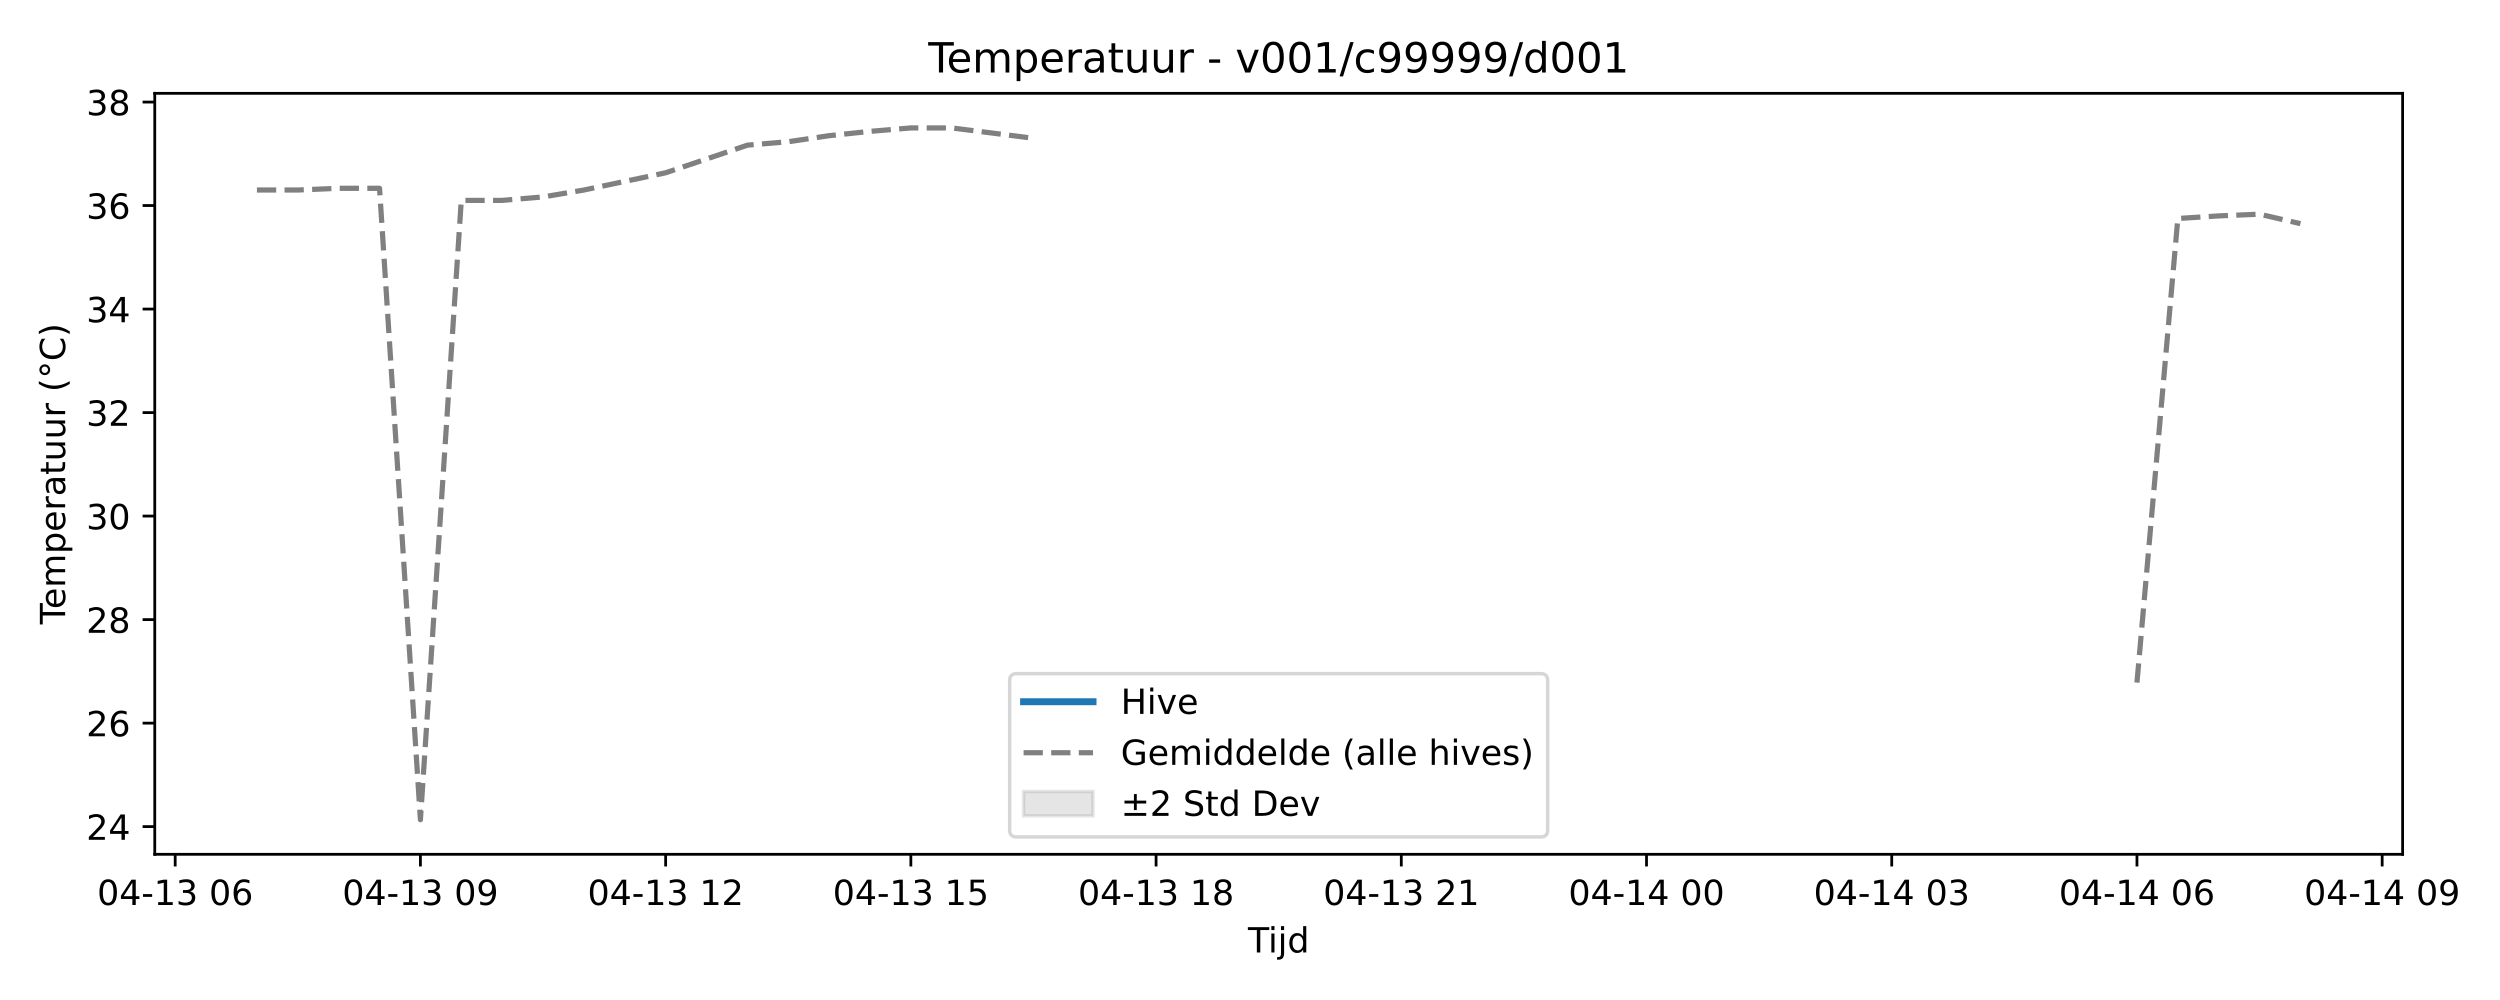
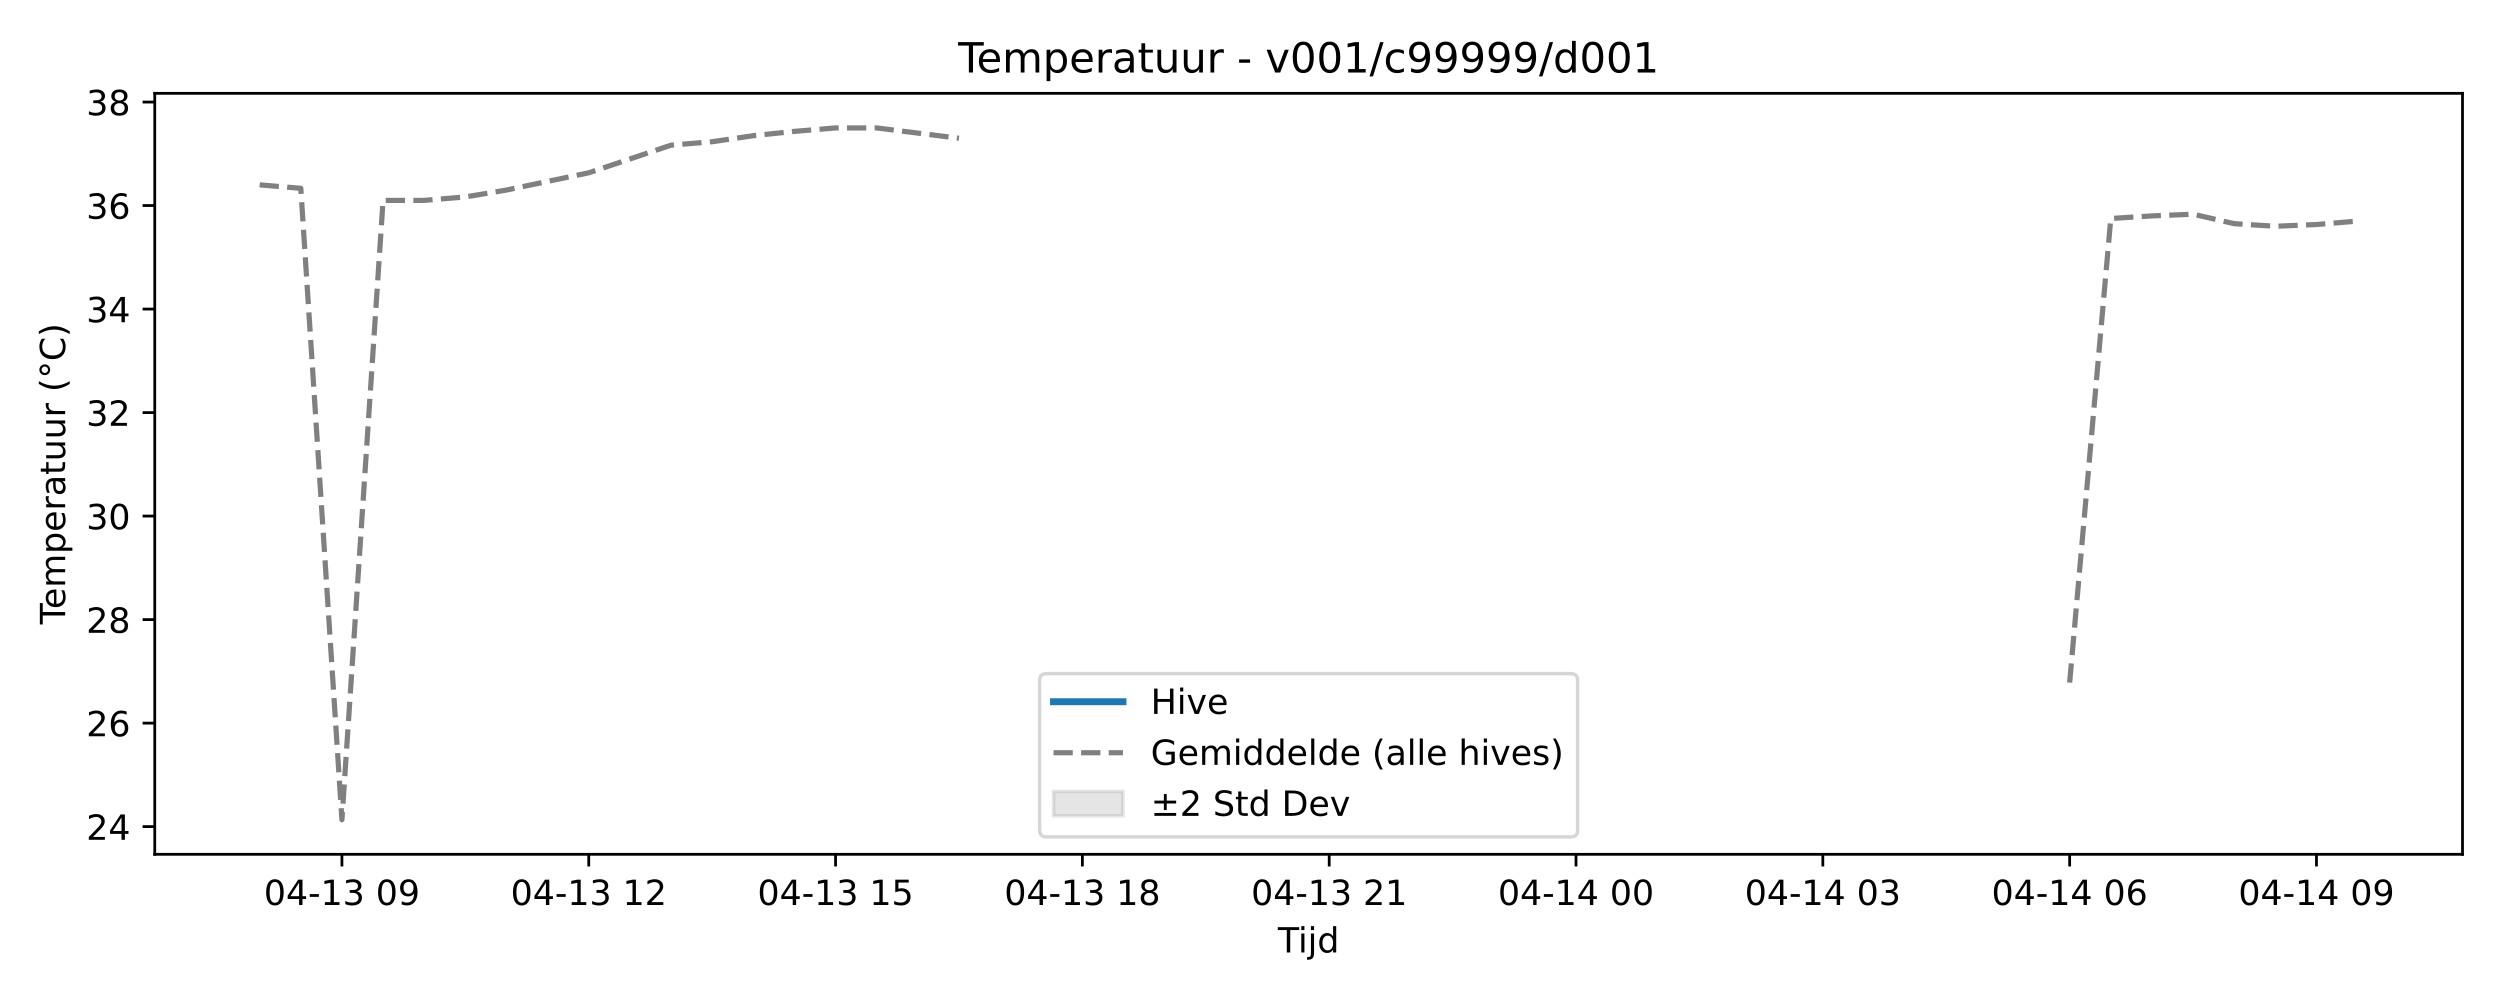
<svg xmlns="http://www.w3.org/2000/svg" xmlns:xlink="http://www.w3.org/1999/xlink" width="720pt" height="288pt" viewBox="0 0 720 288" version="1.1">
  <defs>
    <style type="text/css">*{stroke-linejoin: round; stroke-linecap: butt}</style>
  </defs>
  <g id="figure_1">
    <g id="patch_1">
      <path d="M 0 288  L 720 288  L 720 0  L 0 0  z " style="fill: #ffffff" />
    </g>
    <g id="axes_1">
      <g id="patch_2">
-         <path d="M 44.57 246.04  L 691.953 246.04  L 691.953 26.88  L 44.57 26.88  z " style="fill: #ffffff" />
+         <path d="M 44.57 246.04  L 709.2 246.04  L 709.2 26.88  L 44.57 26.88  z " style="fill: #ffffff" />
      </g>
      <g id="FillBetweenPolyCollection_1" />
      <g id="matplotlib.axis_1">
        <g id="xtick_1">
          <g id="line2d_1">
            <defs>
-               <path id="m088d01712b" d="M 0 0  L 0 3.5  " style="stroke: #000000; stroke-width: 0.8" />
-             </defs>
-             <g>
-               <use xlink:href="#m088d01712b" x="50.455" y="246.04" style="stroke: #000000; stroke-width: 0.8" />
+               <path id="mec0977ae78" d="M 0 0  L 0 3.5  " style="stroke: #000000; stroke-width: 0.8" />
+             </defs>
+             <g>
+               <use xlink:href="#mec0977ae78" x="98.475" y="246.04" style="stroke: #000000; stroke-width: 0.8" />
            </g>
          </g>
          <g id="text_1">
-             <g transform="translate(27.97483 260.6384) scale(0.1 -0.1)">
+             <g transform="translate(75.99446 260.6384) scale(0.1 -0.1)">
              <defs>
                <path id="DejaVuSans-30" d="M 2034 4250  Q 1547 4250 1301 3770  Q 1056 3291 1056 2328  Q 1056 1369 1301 889  Q 1547 409 2034 409  Q 2525 409 2770 889  Q 3016 1369 3016 2328  Q 3016 3291 2770 3770  Q 2525 4250 2034 4250  z M 2034 4750  Q 2819 4750 3233 4129  Q 3647 3509 3647 2328  Q 3647 1150 3233 529  Q 2819 -91 2034 -91  Q 1250 -91 836 529  Q 422 1150 422 2328  Q 422 3509 836 4129  Q 1250 4750 2034 4750  z " transform="scale(0.015625)" />
                <path id="DejaVuSans-34" d="M 2419 4116  L 825 1625  L 2419 1625  L 2419 4116  z M 2253 4666  L 3047 4666  L 3047 1625  L 3713 1625  L 3713 1100  L 3047 1100  L 3047 0  L 2419 0  L 2419 1100  L 313 1100  L 313 1709  L 2253 4666  z " transform="scale(0.015625)" />
                <path id="DejaVuSans-2d" d="M 313 2009  L 1997 2009  L 1997 1497  L 313 1497  L 313 2009  z " transform="scale(0.015625)" />
                <path id="DejaVuSans-31" d="M 794 531  L 1825 531  L 1825 4091  L 703 3866  L 703 4441  L 1819 4666  L 2450 4666  L 2450 531  L 3481 531  L 3481 0  L 794 0  L 794 531  z " transform="scale(0.015625)" />
                <path id="DejaVuSans-33" d="M 2597 2516  Q 3050 2419 3304 2112  Q 3559 1806 3559 1356  Q 3559 666 3084 287  Q 2609 -91 1734 -91  Q 1441 -91 1130 -33  Q 819 25 488 141  L 488 750  Q 750 597 1062 519  Q 1375 441 1716 441  Q 2309 441 2620 675  Q 2931 909 2931 1356  Q 2931 1769 2642 2001  Q 2353 2234 1838 2234  L 1294 2234  L 1294 2753  L 1863 2753  Q 2328 2753 2575 2939  Q 2822 3125 2822 3475  Q 2822 3834 2567 4026  Q 2313 4219 1838 4219  Q 1578 4219 1281 4162  Q 984 4106 628 3988  L 628 4550  Q 988 4650 1302 4700  Q 1616 4750 1894 4750  Q 2613 4750 3031 4423  Q 3450 4097 3450 3541  Q 3450 3153 3228 2886  Q 3006 2619 2597 2516  z " transform="scale(0.015625)" />
                <path id="DejaVuSans-20" transform="scale(0.015625)" />
-                 <path id="DejaVuSans-36" d="M 2113 2584  Q 1688 2584 1439 2293  Q 1191 2003 1191 1497  Q 1191 994 1439 701  Q 1688 409 2113 409  Q 2538 409 2786 701  Q 3034 994 3034 1497  Q 3034 2003 2786 2293  Q 2538 2584 2113 2584  z M 3366 4563  L 3366 3988  Q 3128 4100 2886 4159  Q 2644 4219 2406 4219  Q 1781 4219 1451 3797  Q 1122 3375 1075 2522  Q 1259 2794 1537 2939  Q 1816 3084 2150 3084  Q 2853 3084 3261 2657  Q 3669 2231 3669 1497  Q 3669 778 3244 343  Q 2819 -91 2113 -91  Q 1303 -91 875 529  Q 447 1150 447 2328  Q 447 3434 972 4092  Q 1497 4750 2381 4750  Q 2619 4750 2861 4703  Q 3103 4656 3366 4563  z " transform="scale(0.015625)" />
+                 <path id="DejaVuSans-39" d="M 703 97  L 703 672  Q 941 559 1184 500  Q 1428 441 1663 441  Q 2288 441 2617 861  Q 2947 1281 2994 2138  Q 2813 1869 2534 1725  Q 2256 1581 1919 1581  Q 1219 1581 811 2004  Q 403 2428 403 3163  Q 403 3881 828 4315  Q 1253 4750 1959 4750  Q 2769 4750 3195 4129  Q 3622 3509 3622 2328  Q 3622 1225 3098 567  Q 2575 -91 1691 -91  Q 1453 -91 1209 -44  Q 966 3 703 97  z M 1959 2075  Q 2384 2075 2632 2365  Q 2881 2656 2881 3163  Q 2881 3666 2632 3958  Q 2384 4250 1959 4250  Q 1534 4250 1286 3958  Q 1038 3666 1038 3163  Q 1038 2656 1286 2365  Q 1534 2075 1959 2075  z " transform="scale(0.015625)" />
              </defs>
              <use xlink:href="#DejaVuSans-30" />
              <use xlink:href="#DejaVuSans-34" transform="translate(63.62305 0)" />
              <use xlink:href="#DejaVuSans-2d" transform="translate(127.2461 0)" />
              <use xlink:href="#DejaVuSans-31" transform="translate(163.3301 0)" />
              <use xlink:href="#DejaVuSans-33" transform="translate(226.9531 0)" />
              <use xlink:href="#DejaVuSans-20" transform="translate(290.5762 0)" />
              <use xlink:href="#DejaVuSans-30" transform="translate(322.3633 0)" />
-               <use xlink:href="#DejaVuSans-36" transform="translate(385.9863 0)" />
+               <use xlink:href="#DejaVuSans-39" transform="translate(385.9863 0)" />
            </g>
          </g>
        </g>
        <g id="xtick_2">
          <g id="line2d_2">
            <g>
-               <use xlink:href="#m088d01712b" x="121.079" y="246.04" style="stroke: #000000; stroke-width: 0.8" />
+               <use xlink:href="#mec0977ae78" x="169.558" y="246.04" style="stroke: #000000; stroke-width: 0.8" />
            </g>
          </g>
          <g id="text_2">
-             <g transform="translate(98.5984 260.6384) scale(0.1 -0.1)">
-               <defs>
-                 <path id="DejaVuSans-39" d="M 703 97  L 703 672  Q 941 559 1184 500  Q 1428 441 1663 441  Q 2288 441 2617 861  Q 2947 1281 2994 2138  Q 2813 1869 2534 1725  Q 2256 1581 1919 1581  Q 1219 1581 811 2004  Q 403 2428 403 3163  Q 403 3881 828 4315  Q 1253 4750 1959 4750  Q 2769 4750 3195 4129  Q 3622 3509 3622 2328  Q 3622 1225 3098 567  Q 2575 -91 1691 -91  Q 1453 -91 1209 -44  Q 966 3 703 97  z M 1959 2075  Q 2384 2075 2632 2365  Q 2881 2656 2881 3163  Q 2881 3666 2632 3958  Q 2384 4250 1959 4250  Q 1534 4250 1286 3958  Q 1038 3666 1038 3163  Q 1038 2656 1286 2365  Q 1534 2075 1959 2075  z " transform="scale(0.015625)" />
-               </defs>
-               <use xlink:href="#DejaVuSans-30" />
-               <use xlink:href="#DejaVuSans-34" transform="translate(63.62305 0)" />
-               <use xlink:href="#DejaVuSans-2d" transform="translate(127.2461 0)" />
-               <use xlink:href="#DejaVuSans-31" transform="translate(163.3301 0)" />
-               <use xlink:href="#DejaVuSans-33" transform="translate(226.9531 0)" />
-               <use xlink:href="#DejaVuSans-20" transform="translate(290.5762 0)" />
-               <use xlink:href="#DejaVuSans-30" transform="translate(322.3633 0)" />
-               <use xlink:href="#DejaVuSans-39" transform="translate(385.9863 0)" />
-             </g>
-           </g>
-         </g>
-         <g id="xtick_3">
-           <g id="line2d_3">
-             <g>
-               <use xlink:href="#m088d01712b" x="191.702" y="246.04" style="stroke: #000000; stroke-width: 0.8" />
-             </g>
-           </g>
-           <g id="text_3">
-             <g transform="translate(169.222 260.6384) scale(0.1 -0.1)">
+             <g transform="translate(147.0779 260.6384) scale(0.1 -0.1)">
              <defs>
                <path id="DejaVuSans-32" d="M 1228 531  L 3431 531  L 3431 0  L 469 0  L 469 531  Q 828 903 1448 1529  Q 2069 2156 2228 2338  Q 2531 2678 2651 2914  Q 2772 3150 2772 3378  Q 2772 3750 2511 3984  Q 2250 4219 1831 4219  Q 1534 4219 1204 4116  Q 875 4013 500 3803  L 500 4441  Q 881 4594 1212 4672  Q 1544 4750 1819 4750  Q 2544 4750 2975 4387  Q 3406 4025 3406 3419  Q 3406 3131 3298 2873  Q 3191 2616 2906 2266  Q 2828 2175 2409 1742  Q 1991 1309 1228 531  z " transform="scale(0.015625)" />
              </defs>
              <use xlink:href="#DejaVuSans-30" />
              <use xlink:href="#DejaVuSans-34" transform="translate(63.62305 0)" />
              <use xlink:href="#DejaVuSans-2d" transform="translate(127.2461 0)" />
              <use xlink:href="#DejaVuSans-31" transform="translate(163.3301 0)" />
              <use xlink:href="#DejaVuSans-33" transform="translate(226.9531 0)" />
              <use xlink:href="#DejaVuSans-20" transform="translate(290.5762 0)" />
              <use xlink:href="#DejaVuSans-31" transform="translate(322.3633 0)" />
              <use xlink:href="#DejaVuSans-32" transform="translate(385.9863 0)" />
            </g>
          </g>
        </g>
-         <g id="xtick_4">
-           <g id="line2d_4">
-             <g>
-               <use xlink:href="#m088d01712b" x="262.326" y="246.04" style="stroke: #000000; stroke-width: 0.8" />
-             </g>
-           </g>
-           <g id="text_4">
-             <g transform="translate(239.8455 260.6384) scale(0.1 -0.1)">
+         <g id="xtick_3">
+           <g id="line2d_3">
+             <g>
+               <use xlink:href="#mec0977ae78" x="240.642" y="246.04" style="stroke: #000000; stroke-width: 0.8" />
+             </g>
+           </g>
+           <g id="text_3">
+             <g transform="translate(218.1613 260.6384) scale(0.1 -0.1)">
              <defs>
                <path id="DejaVuSans-35" d="M 691 4666  L 3169 4666  L 3169 4134  L 1269 4134  L 1269 2991  Q 1406 3038 1543 3061  Q 1681 3084 1819 3084  Q 2600 3084 3056 2656  Q 3513 2228 3513 1497  Q 3513 744 3044 326  Q 2575 -91 1722 -91  Q 1428 -91 1123 -41  Q 819 9 494 109  L 494 744  Q 775 591 1075 516  Q 1375 441 1709 441  Q 2250 441 2565 725  Q 2881 1009 2881 1497  Q 2881 1984 2565 2268  Q 2250 2553 1709 2553  Q 1456 2553 1204 2497  Q 953 2441 691 2322  L 691 4666  z " transform="scale(0.015625)" />
              </defs>
              <use xlink:href="#DejaVuSans-30" />
              <use xlink:href="#DejaVuSans-34" transform="translate(63.62305 0)" />
              <use xlink:href="#DejaVuSans-2d" transform="translate(127.2461 0)" />
              <use xlink:href="#DejaVuSans-31" transform="translate(163.3301 0)" />
              <use xlink:href="#DejaVuSans-33" transform="translate(226.9531 0)" />
              <use xlink:href="#DejaVuSans-20" transform="translate(290.5762 0)" />
              <use xlink:href="#DejaVuSans-31" transform="translate(322.3633 0)" />
              <use xlink:href="#DejaVuSans-35" transform="translate(385.9863 0)" />
            </g>
          </g>
        </g>
-         <g id="xtick_5">
-           <g id="line2d_5">
-             <g>
-               <use xlink:href="#m088d01712b" x="332.95" y="246.04" style="stroke: #000000; stroke-width: 0.8" />
-             </g>
-           </g>
-           <g id="text_5">
-             <g transform="translate(310.4691 260.6384) scale(0.1 -0.1)">
+         <g id="xtick_4">
+           <g id="line2d_4">
+             <g>
+               <use xlink:href="#mec0977ae78" x="311.725" y="246.04" style="stroke: #000000; stroke-width: 0.8" />
+             </g>
+           </g>
+           <g id="text_4">
+             <g transform="translate(289.2447 260.6384) scale(0.1 -0.1)">
              <defs>
                <path id="DejaVuSans-38" d="M 2034 2216  Q 1584 2216 1326 1975  Q 1069 1734 1069 1313  Q 1069 891 1326 650  Q 1584 409 2034 409  Q 2484 409 2743 651  Q 3003 894 3003 1313  Q 3003 1734 2745 1975  Q 2488 2216 2034 2216  z M 1403 2484  Q 997 2584 770 2862  Q 544 3141 544 3541  Q 544 4100 942 4425  Q 1341 4750 2034 4750  Q 2731 4750 3128 4425  Q 3525 4100 3525 3541  Q 3525 3141 3298 2862  Q 3072 2584 2669 2484  Q 3125 2378 3379 2068  Q 3634 1759 3634 1313  Q 3634 634 3220 271  Q 2806 -91 2034 -91  Q 1263 -91 848 271  Q 434 634 434 1313  Q 434 1759 690 2068  Q 947 2378 1403 2484  z M 1172 3481  Q 1172 3119 1398 2916  Q 1625 2713 2034 2713  Q 2441 2713 2670 2916  Q 2900 3119 2900 3481  Q 2900 3844 2670 4047  Q 2441 4250 2034 4250  Q 1625 4250 1398 4047  Q 1172 3844 1172 3481  z " transform="scale(0.015625)" />
              </defs>
              <use xlink:href="#DejaVuSans-30" />
              <use xlink:href="#DejaVuSans-34" transform="translate(63.62305 0)" />
              <use xlink:href="#DejaVuSans-2d" transform="translate(127.2461 0)" />
              <use xlink:href="#DejaVuSans-31" transform="translate(163.3301 0)" />
              <use xlink:href="#DejaVuSans-33" transform="translate(226.9531 0)" />
              <use xlink:href="#DejaVuSans-20" transform="translate(290.5762 0)" />
              <use xlink:href="#DejaVuSans-31" transform="translate(322.3633 0)" />
              <use xlink:href="#DejaVuSans-38" transform="translate(385.9863 0)" />
            </g>
          </g>
        </g>
+         <g id="xtick_5">
+           <g id="line2d_5">
+             <g>
+               <use xlink:href="#mec0977ae78" x="382.809" y="246.04" style="stroke: #000000; stroke-width: 0.8" />
+             </g>
+           </g>
+           <g id="text_5">
+             <g transform="translate(360.3281 260.6384) scale(0.1 -0.1)">
+               <use xlink:href="#DejaVuSans-30" />
+               <use xlink:href="#DejaVuSans-34" transform="translate(63.62305 0)" />
+               <use xlink:href="#DejaVuSans-2d" transform="translate(127.2461 0)" />
+               <use xlink:href="#DejaVuSans-31" transform="translate(163.3301 0)" />
+               <use xlink:href="#DejaVuSans-33" transform="translate(226.9531 0)" />
+               <use xlink:href="#DejaVuSans-20" transform="translate(290.5762 0)" />
+               <use xlink:href="#DejaVuSans-32" transform="translate(322.3633 0)" />
+               <use xlink:href="#DejaVuSans-31" transform="translate(385.9863 0)" />
+             </g>
+           </g>
+         </g>
        <g id="xtick_6">
          <g id="line2d_6">
            <g>
-               <use xlink:href="#m088d01712b" x="403.573" y="246.04" style="stroke: #000000; stroke-width: 0.8" />
+               <use xlink:href="#mec0977ae78" x="453.892" y="246.04" style="stroke: #000000; stroke-width: 0.8" />
            </g>
          </g>
          <g id="text_6">
-             <g transform="translate(381.0927 260.6384) scale(0.1 -0.1)">
-               <use xlink:href="#DejaVuSans-30" />
-               <use xlink:href="#DejaVuSans-34" transform="translate(63.62305 0)" />
-               <use xlink:href="#DejaVuSans-2d" transform="translate(127.2461 0)" />
-               <use xlink:href="#DejaVuSans-31" transform="translate(163.3301 0)" />
-               <use xlink:href="#DejaVuSans-33" transform="translate(226.9531 0)" />
-               <use xlink:href="#DejaVuSans-20" transform="translate(290.5762 0)" />
-               <use xlink:href="#DejaVuSans-32" transform="translate(322.3633 0)" />
-               <use xlink:href="#DejaVuSans-31" transform="translate(385.9863 0)" />
+             <g transform="translate(431.4116 260.6384) scale(0.1 -0.1)">
+               <use xlink:href="#DejaVuSans-30" />
+               <use xlink:href="#DejaVuSans-34" transform="translate(63.62305 0)" />
+               <use xlink:href="#DejaVuSans-2d" transform="translate(127.2461 0)" />
+               <use xlink:href="#DejaVuSans-31" transform="translate(163.3301 0)" />
+               <use xlink:href="#DejaVuSans-34" transform="translate(226.9531 0)" />
+               <use xlink:href="#DejaVuSans-20" transform="translate(290.5762 0)" />
+               <use xlink:href="#DejaVuSans-30" transform="translate(322.3633 0)" />
+               <use xlink:href="#DejaVuSans-30" transform="translate(385.9863 0)" />
            </g>
          </g>
        </g>
        <g id="xtick_7">
          <g id="line2d_7">
            <g>
-               <use xlink:href="#m088d01712b" x="474.197" y="246.04" style="stroke: #000000; stroke-width: 0.8" />
+               <use xlink:href="#mec0977ae78" x="524.975" y="246.04" style="stroke: #000000; stroke-width: 0.8" />
            </g>
          </g>
          <g id="text_7">
-             <g transform="translate(451.7163 260.6384) scale(0.1 -0.1)">
+             <g transform="translate(502.495 260.6384) scale(0.1 -0.1)">
              <use xlink:href="#DejaVuSans-30" />
              <use xlink:href="#DejaVuSans-34" transform="translate(63.62305 0)" />
              <use xlink:href="#DejaVuSans-2d" transform="translate(127.2461 0)" />
              <use xlink:href="#DejaVuSans-31" transform="translate(163.3301 0)" />
              <use xlink:href="#DejaVuSans-34" transform="translate(226.9531 0)" />
              <use xlink:href="#DejaVuSans-20" transform="translate(290.5762 0)" />
              <use xlink:href="#DejaVuSans-30" transform="translate(322.3633 0)" />
-               <use xlink:href="#DejaVuSans-30" transform="translate(385.9863 0)" />
+               <use xlink:href="#DejaVuSans-33" transform="translate(385.9863 0)" />
            </g>
          </g>
        </g>
        <g id="xtick_8">
          <g id="line2d_8">
            <g>
-               <use xlink:href="#m088d01712b" x="544.82" y="246.04" style="stroke: #000000; stroke-width: 0.8" />
+               <use xlink:href="#mec0977ae78" x="596.059" y="246.04" style="stroke: #000000; stroke-width: 0.8" />
            </g>
          </g>
          <g id="text_8">
-             <g transform="translate(522.3398 260.6384) scale(0.1 -0.1)">
+             <g transform="translate(573.5784 260.6384) scale(0.1 -0.1)">
+               <defs>
+                 <path id="DejaVuSans-36" d="M 2113 2584  Q 1688 2584 1439 2293  Q 1191 2003 1191 1497  Q 1191 994 1439 701  Q 1688 409 2113 409  Q 2538 409 2786 701  Q 3034 994 3034 1497  Q 3034 2003 2786 2293  Q 2538 2584 2113 2584  z M 3366 4563  L 3366 3988  Q 3128 4100 2886 4159  Q 2644 4219 2406 4219  Q 1781 4219 1451 3797  Q 1122 3375 1075 2522  Q 1259 2794 1537 2939  Q 1816 3084 2150 3084  Q 2853 3084 3261 2657  Q 3669 2231 3669 1497  Q 3669 778 3244 343  Q 2819 -91 2113 -91  Q 1303 -91 875 529  Q 447 1150 447 2328  Q 447 3434 972 4092  Q 1497 4750 2381 4750  Q 2619 4750 2861 4703  Q 3103 4656 3366 4563  z " transform="scale(0.015625)" />
+               </defs>
              <use xlink:href="#DejaVuSans-30" />
              <use xlink:href="#DejaVuSans-34" transform="translate(63.62305 0)" />
              <use xlink:href="#DejaVuSans-2d" transform="translate(127.2461 0)" />
              <use xlink:href="#DejaVuSans-31" transform="translate(163.3301 0)" />
              <use xlink:href="#DejaVuSans-34" transform="translate(226.9531 0)" />
              <use xlink:href="#DejaVuSans-20" transform="translate(290.5762 0)" />
              <use xlink:href="#DejaVuSans-30" transform="translate(322.3633 0)" />
-               <use xlink:href="#DejaVuSans-33" transform="translate(385.9863 0)" />
+               <use xlink:href="#DejaVuSans-36" transform="translate(385.9863 0)" />
            </g>
          </g>
        </g>
        <g id="xtick_9">
          <g id="line2d_9">
            <g>
-               <use xlink:href="#m088d01712b" x="615.444" y="246.04" style="stroke: #000000; stroke-width: 0.8" />
+               <use xlink:href="#mec0977ae78" x="667.142" y="246.04" style="stroke: #000000; stroke-width: 0.8" />
            </g>
          </g>
          <g id="text_9">
-             <g transform="translate(592.9634 260.6384) scale(0.1 -0.1)">
-               <use xlink:href="#DejaVuSans-30" />
-               <use xlink:href="#DejaVuSans-34" transform="translate(63.62305 0)" />
-               <use xlink:href="#DejaVuSans-2d" transform="translate(127.2461 0)" />
-               <use xlink:href="#DejaVuSans-31" transform="translate(163.3301 0)" />
-               <use xlink:href="#DejaVuSans-34" transform="translate(226.9531 0)" />
-               <use xlink:href="#DejaVuSans-20" transform="translate(290.5762 0)" />
-               <use xlink:href="#DejaVuSans-30" transform="translate(322.3633 0)" />
-               <use xlink:href="#DejaVuSans-36" transform="translate(385.9863 0)" />
-             </g>
-           </g>
-         </g>
-         <g id="xtick_10">
-           <g id="line2d_10">
-             <g>
-               <use xlink:href="#m088d01712b" x="686.067" y="246.04" style="stroke: #000000; stroke-width: 0.8" />
-             </g>
-           </g>
-           <g id="text_10">
-             <g transform="translate(663.587 260.6384) scale(0.1 -0.1)">
+             <g transform="translate(644.6618 260.6384) scale(0.1 -0.1)">
              <use xlink:href="#DejaVuSans-30" />
              <use xlink:href="#DejaVuSans-34" transform="translate(63.62305 0)" />
              <use xlink:href="#DejaVuSans-2d" transform="translate(127.2461 0)" />
              <use xlink:href="#DejaVuSans-31" transform="translate(163.3301 0)" />
              <use xlink:href="#DejaVuSans-34" transform="translate(226.9531 0)" />
              <use xlink:href="#DejaVuSans-20" transform="translate(290.5762 0)" />
              <use xlink:href="#DejaVuSans-30" transform="translate(322.3633 0)" />
              <use xlink:href="#DejaVuSans-39" transform="translate(385.9863 0)" />
            </g>
          </g>
        </g>
-         <g id="text_11">
-           <g transform="translate(359.4114 274.3166) scale(0.1 -0.1)">
+         <g id="text_10">
+           <g transform="translate(368.035 274.3166) scale(0.1 -0.1)">
            <defs>
              <path id="DejaVuSans-54" d="M -19 4666  L 3928 4666  L 3928 4134  L 2272 4134  L 2272 0  L 1638 0  L 1638 4134  L -19 4134  L -19 4666  z " transform="scale(0.015625)" />
              <path id="DejaVuSans-69" d="M 603 3500  L 1178 3500  L 1178 0  L 603 0  L 603 3500  z M 603 4863  L 1178 4863  L 1178 4134  L 603 4134  L 603 4863  z " transform="scale(0.015625)" />
              <path id="DejaVuSans-6a" d="M 603 3500  L 1178 3500  L 1178 -63  Q 1178 -731 923 -1031  Q 669 -1331 103 -1331  L -116 -1331  L -116 -844  L 38 -844  Q 366 -844 484 -692  Q 603 -541 603 -63  L 603 3500  z M 603 4863  L 1178 4863  L 1178 4134  L 603 4134  L 603 4863  z " transform="scale(0.015625)" />
              <path id="DejaVuSans-64" d="M 2906 2969  L 2906 4863  L 3481 4863  L 3481 0  L 2906 0  L 2906 525  Q 2725 213 2448 61  Q 2172 -91 1784 -91  Q 1150 -91 751 415  Q 353 922 353 1747  Q 353 2572 751 3078  Q 1150 3584 1784 3584  Q 2172 3584 2448 3432  Q 2725 3281 2906 2969  z M 947 1747  Q 947 1113 1208 752  Q 1469 391 1925 391  Q 2381 391 2643 752  Q 2906 1113 2906 1747  Q 2906 2381 2643 2742  Q 2381 3103 1925 3103  Q 1469 3103 1208 2742  Q 947 2381 947 1747  z " transform="scale(0.015625)" />
            </defs>
            <use xlink:href="#DejaVuSans-54" />
            <use xlink:href="#DejaVuSans-69" transform="translate(57.95898 0)" />
            <use xlink:href="#DejaVuSans-6a" transform="translate(85.74219 0)" />
            <use xlink:href="#DejaVuSans-64" transform="translate(113.5254 0)" />
          </g>
        </g>
      </g>
      <g id="matplotlib.axis_2">
        <g id="ytick_1">
-           <g id="line2d_11">
-             <defs>
-               <path id="m9741636889" d="M 0 0  L -3.5 0  " style="stroke: #000000; stroke-width: 0.8" />
-             </defs>
-             <g>
-               <use xlink:href="#m9741636889" x="44.57" y="238.066" style="stroke: #000000; stroke-width: 0.8" />
-             </g>
-           </g>
-           <g id="text_12">
+           <g id="line2d_10">
+             <defs>
+               <path id="m54f8b37ff5" d="M 0 0  L -3.5 0  " style="stroke: #000000; stroke-width: 0.8" />
+             </defs>
+             <g>
+               <use xlink:href="#m54f8b37ff5" x="44.57" y="238.066" style="stroke: #000000; stroke-width: 0.8" />
+             </g>
+           </g>
+           <g id="text_11">
            <g transform="translate(24.845 241.8648) scale(0.1 -0.1)">
              <use xlink:href="#DejaVuSans-32" />
              <use xlink:href="#DejaVuSans-34" transform="translate(63.62305 0)" />
            </g>
          </g>
        </g>
        <g id="ytick_2">
-           <g id="line2d_12">
-             <g>
-               <use xlink:href="#m9741636889" x="44.57" y="208.255" style="stroke: #000000; stroke-width: 0.8" />
-             </g>
-           </g>
-           <g id="text_13">
+           <g id="line2d_11">
+             <g>
+               <use xlink:href="#m54f8b37ff5" x="44.57" y="208.255" style="stroke: #000000; stroke-width: 0.8" />
+             </g>
+           </g>
+           <g id="text_12">
            <g transform="translate(24.845 212.0539) scale(0.1 -0.1)">
              <use xlink:href="#DejaVuSans-32" />
              <use xlink:href="#DejaVuSans-36" transform="translate(63.62305 0)" />
            </g>
          </g>
        </g>
        <g id="ytick_3">
-           <g id="line2d_13">
-             <g>
-               <use xlink:href="#m9741636889" x="44.57" y="178.444" style="stroke: #000000; stroke-width: 0.8" />
-             </g>
-           </g>
-           <g id="text_14">
+           <g id="line2d_12">
+             <g>
+               <use xlink:href="#m54f8b37ff5" x="44.57" y="178.444" style="stroke: #000000; stroke-width: 0.8" />
+             </g>
+           </g>
+           <g id="text_13">
            <g transform="translate(24.845 182.2429) scale(0.1 -0.1)">
              <use xlink:href="#DejaVuSans-32" />
              <use xlink:href="#DejaVuSans-38" transform="translate(63.62305 0)" />
            </g>
          </g>
        </g>
        <g id="ytick_4">
-           <g id="line2d_14">
-             <g>
-               <use xlink:href="#m9741636889" x="44.57" y="148.633" style="stroke: #000000; stroke-width: 0.8" />
-             </g>
-           </g>
-           <g id="text_15">
+           <g id="line2d_13">
+             <g>
+               <use xlink:href="#m54f8b37ff5" x="44.57" y="148.633" style="stroke: #000000; stroke-width: 0.8" />
+             </g>
+           </g>
+           <g id="text_14">
            <g transform="translate(24.845 152.432) scale(0.1 -0.1)">
              <use xlink:href="#DejaVuSans-33" />
              <use xlink:href="#DejaVuSans-30" transform="translate(63.62305 0)" />
            </g>
          </g>
        </g>
        <g id="ytick_5">
-           <g id="line2d_15">
-             <g>
-               <use xlink:href="#m9741636889" x="44.57" y="118.822" style="stroke: #000000; stroke-width: 0.8" />
-             </g>
-           </g>
-           <g id="text_16">
+           <g id="line2d_14">
+             <g>
+               <use xlink:href="#m54f8b37ff5" x="44.57" y="118.822" style="stroke: #000000; stroke-width: 0.8" />
+             </g>
+           </g>
+           <g id="text_15">
            <g transform="translate(24.845 122.6211) scale(0.1 -0.1)">
              <use xlink:href="#DejaVuSans-33" />
              <use xlink:href="#DejaVuSans-32" transform="translate(63.62305 0)" />
            </g>
          </g>
        </g>
        <g id="ytick_6">
-           <g id="line2d_16">
-             <g>
-               <use xlink:href="#m9741636889" x="44.57" y="89.011" style="stroke: #000000; stroke-width: 0.8" />
-             </g>
-           </g>
-           <g id="text_17">
+           <g id="line2d_15">
+             <g>
+               <use xlink:href="#m54f8b37ff5" x="44.57" y="89.011" style="stroke: #000000; stroke-width: 0.8" />
+             </g>
+           </g>
+           <g id="text_16">
            <g transform="translate(24.845 92.81016) scale(0.1 -0.1)">
              <use xlink:href="#DejaVuSans-33" />
              <use xlink:href="#DejaVuSans-34" transform="translate(63.62305 0)" />
            </g>
          </g>
        </g>
        <g id="ytick_7">
-           <g id="line2d_17">
-             <g>
-               <use xlink:href="#m9741636889" x="44.57" y="59.2" style="stroke: #000000; stroke-width: 0.8" />
-             </g>
-           </g>
-           <g id="text_18">
+           <g id="line2d_16">
+             <g>
+               <use xlink:href="#m54f8b37ff5" x="44.57" y="59.2" style="stroke: #000000; stroke-width: 0.8" />
+             </g>
+           </g>
+           <g id="text_17">
            <g transform="translate(24.845 62.99923) scale(0.1 -0.1)">
              <use xlink:href="#DejaVuSans-33" />
              <use xlink:href="#DejaVuSans-36" transform="translate(63.62305 0)" />
            </g>
          </g>
        </g>
        <g id="ytick_8">
-           <g id="line2d_18">
-             <g>
-               <use xlink:href="#m9741636889" x="44.57" y="29.389" style="stroke: #000000; stroke-width: 0.8" />
-             </g>
-           </g>
-           <g id="text_19">
+           <g id="line2d_17">
+             <g>
+               <use xlink:href="#m54f8b37ff5" x="44.57" y="29.389" style="stroke: #000000; stroke-width: 0.8" />
+             </g>
+           </g>
+           <g id="text_18">
            <g transform="translate(24.845 33.1883) scale(0.1 -0.1)">
              <use xlink:href="#DejaVuSans-33" />
              <use xlink:href="#DejaVuSans-38" transform="translate(63.62305 0)" />
            </g>
          </g>
        </g>
-         <g id="text_20">
+         <g id="text_19">
          <g transform="translate(18.76531 179.8162) rotate(-90) scale(0.1 -0.1)">
            <defs>
              <path id="DejaVuSans-65" d="M 3597 1894  L 3597 1613  L 953 1613  Q 991 1019 1311 708  Q 1631 397 2203 397  Q 2534 397 2845 478  Q 3156 559 3463 722  L 3463 178  Q 3153 47 2828 -22  Q 2503 -91 2169 -91  Q 1331 -91 842 396  Q 353 884 353 1716  Q 353 2575 817 3079  Q 1281 3584 2069 3584  Q 2775 3584 3186 3129  Q 3597 2675 3597 1894  z M 3022 2063  Q 3016 2534 2758 2815  Q 2500 3097 2075 3097  Q 1594 3097 1305 2825  Q 1016 2553 972 2059  L 3022 2063  z " transform="scale(0.015625)" />
              <path id="DejaVuSans-6d" d="M 3328 2828  Q 3544 3216 3844 3400  Q 4144 3584 4550 3584  Q 5097 3584 5394 3201  Q 5691 2819 5691 2113  L 5691 0  L 5113 0  L 5113 2094  Q 5113 2597 4934 2840  Q 4756 3084 4391 3084  Q 3944 3084 3684 2787  Q 3425 2491 3425 1978  L 3425 0  L 2847 0  L 2847 2094  Q 2847 2600 2669 2842  Q 2491 3084 2119 3084  Q 1678 3084 1418 2786  Q 1159 2488 1159 1978  L 1159 0  L 581 0  L 581 3500  L 1159 3500  L 1159 2956  Q 1356 3278 1631 3431  Q 1906 3584 2284 3584  Q 2666 3584 2933 3390  Q 3200 3197 3328 2828  z " transform="scale(0.015625)" />
              <path id="DejaVuSans-70" d="M 1159 525  L 1159 -1331  L 581 -1331  L 581 3500  L 1159 3500  L 1159 2969  Q 1341 3281 1617 3432  Q 1894 3584 2278 3584  Q 2916 3584 3314 3078  Q 3713 2572 3713 1747  Q 3713 922 3314 415  Q 2916 -91 2278 -91  Q 1894 -91 1617 61  Q 1341 213 1159 525  z M 3116 1747  Q 3116 2381 2855 2742  Q 2594 3103 2138 3103  Q 1681 3103 1420 2742  Q 1159 2381 1159 1747  Q 1159 1113 1420 752  Q 1681 391 2138 391  Q 2594 391 2855 752  Q 3116 1113 3116 1747  z " transform="scale(0.015625)" />
              <path id="DejaVuSans-72" d="M 2631 2963  Q 2534 3019 2420 3045  Q 2306 3072 2169 3072  Q 1681 3072 1420 2755  Q 1159 2438 1159 1844  L 1159 0  L 581 0  L 581 3500  L 1159 3500  L 1159 2956  Q 1341 3275 1631 3429  Q 1922 3584 2338 3584  Q 2397 3584 2469 3576  Q 2541 3569 2628 3553  L 2631 2963  z " transform="scale(0.015625)" />
              <path id="DejaVuSans-61" d="M 2194 1759  Q 1497 1759 1228 1600  Q 959 1441 959 1056  Q 959 750 1161 570  Q 1363 391 1709 391  Q 2188 391 2477 730  Q 2766 1069 2766 1631  L 2766 1759  L 2194 1759  z M 3341 1997  L 3341 0  L 2766 0  L 2766 531  Q 2569 213 2275 61  Q 1981 -91 1556 -91  Q 1019 -91 701 211  Q 384 513 384 1019  Q 384 1609 779 1909  Q 1175 2209 1959 2209  L 2766 2209  L 2766 2266  Q 2766 2663 2505 2880  Q 2244 3097 1772 3097  Q 1472 3097 1187 3025  Q 903 2953 641 2809  L 641 3341  Q 956 3463 1253 3523  Q 1550 3584 1831 3584  Q 2591 3584 2966 3190  Q 3341 2797 3341 1997  z " transform="scale(0.015625)" />
              <path id="DejaVuSans-74" d="M 1172 4494  L 1172 3500  L 2356 3500  L 2356 3053  L 1172 3053  L 1172 1153  Q 1172 725 1289 603  Q 1406 481 1766 481  L 2356 481  L 2356 0  L 1766 0  Q 1100 0 847 248  Q 594 497 594 1153  L 594 3053  L 172 3053  L 172 3500  L 594 3500  L 594 4494  L 1172 4494  z " transform="scale(0.015625)" />
              <path id="DejaVuSans-75" d="M 544 1381  L 544 3500  L 1119 3500  L 1119 1403  Q 1119 906 1312 657  Q 1506 409 1894 409  Q 2359 409 2629 706  Q 2900 1003 2900 1516  L 2900 3500  L 3475 3500  L 3475 0  L 2900 0  L 2900 538  Q 2691 219 2414 64  Q 2138 -91 1772 -91  Q 1169 -91 856 284  Q 544 659 544 1381  z M 1991 3584  L 1991 3584  z " transform="scale(0.015625)" />
              <path id="DejaVuSans-28" d="M 1984 4856  Q 1566 4138 1362 3434  Q 1159 2731 1159 2009  Q 1159 1288 1364 580  Q 1569 -128 1984 -844  L 1484 -844  Q 1016 -109 783 600  Q 550 1309 550 2009  Q 550 2706 781 3412  Q 1013 4119 1484 4856  L 1984 4856  z " transform="scale(0.015625)" />
              <path id="DejaVuSans-b0" d="M 1600 4347  Q 1350 4347 1178 4173  Q 1006 4000 1006 3750  Q 1006 3503 1178 3333  Q 1350 3163 1600 3163  Q 1850 3163 2022 3333  Q 2194 3503 2194 3750  Q 2194 3997 2020 4172  Q 1847 4347 1600 4347  z M 1600 4750  Q 1800 4750 1984 4673  Q 2169 4597 2303 4453  Q 2447 4313 2519 4134  Q 2591 3956 2591 3750  Q 2591 3338 2302 3052  Q 2013 2766 1594 2766  Q 1172 2766 890 3047  Q 609 3328 609 3750  Q 609 4169 896 4459  Q 1184 4750 1600 4750  z " transform="scale(0.015625)" />
              <path id="DejaVuSans-43" d="M 4122 4306  L 4122 3641  Q 3803 3938 3442 4084  Q 3081 4231 2675 4231  Q 1875 4231 1450 3742  Q 1025 3253 1025 2328  Q 1025 1406 1450 917  Q 1875 428 2675 428  Q 3081 428 3442 575  Q 3803 722 4122 1019  L 4122 359  Q 3791 134 3420 21  Q 3050 -91 2638 -91  Q 1578 -91 968 557  Q 359 1206 359 2328  Q 359 3453 968 4101  Q 1578 4750 2638 4750  Q 3056 4750 3426 4639  Q 3797 4528 4122 4306  z " transform="scale(0.015625)" />
              <path id="DejaVuSans-29" d="M 513 4856  L 1013 4856  Q 1481 4119 1714 3412  Q 1947 2706 1947 2009  Q 1947 1309 1714 600  Q 1481 -109 1013 -844  L 513 -844  Q 928 -128 1133 580  Q 1338 1288 1338 2009  Q 1338 2731 1133 3434  Q 928 4138 513 4856  z " transform="scale(0.015625)" />
            </defs>
            <use xlink:href="#DejaVuSans-54" />
            <use xlink:href="#DejaVuSans-65" transform="translate(44.08398 0)" />
            <use xlink:href="#DejaVuSans-6d" transform="translate(105.6074 0)" />
            <use xlink:href="#DejaVuSans-70" transform="translate(203.0195 0)" />
            <use xlink:href="#DejaVuSans-65" transform="translate(266.4961 0)" />
            <use xlink:href="#DejaVuSans-72" transform="translate(328.0195 0)" />
            <use xlink:href="#DejaVuSans-61" transform="translate(369.1328 0)" />
            <use xlink:href="#DejaVuSans-74" transform="translate(430.4121 0)" />
            <use xlink:href="#DejaVuSans-75" transform="translate(469.6211 0)" />
            <use xlink:href="#DejaVuSans-75" transform="translate(533 0)" />
            <use xlink:href="#DejaVuSans-72" transform="translate(596.3789 0)" />
            <use xlink:href="#DejaVuSans-20" transform="translate(637.4922 0)" />
            <use xlink:href="#DejaVuSans-28" transform="translate(669.2793 0)" />
            <use xlink:href="#DejaVuSans-b0" transform="translate(708.293 0)" />
            <use xlink:href="#DejaVuSans-43" transform="translate(758.293 0)" />
            <use xlink:href="#DejaVuSans-29" transform="translate(828.1172 0)" />
          </g>
        </g>
      </g>
+       <g id="line2d_18">
+         <path clip-path="url(#p830d57e629)" style="fill: none; stroke: #1f77b4; stroke-width: 2; stroke-linecap: square" />
+       </g>
      <g id="line2d_19">
-         <path clip-path="url(#pc040a16a87)" style="fill: none; stroke: #1f77b4; stroke-width: 2; stroke-linecap: square" />
-       </g>
-       <g id="line2d_20">
-         <path d="M 73.996 54.728  L 85.767 54.728  L 97.538 54.232  L 109.308 54.232  L 121.079 236.078  L 132.849 57.709  L 144.62 57.709  L 156.391 56.716  L 168.161 54.728  L 179.932 52.244  L 191.702 49.76  L 203.473 45.785  L 215.244 41.81  L 227.014 40.817  L 238.785 39.078  L 250.555 37.836  L 262.326 36.842  L 274.097 36.842  L 285.867 38.332  L 297.638 39.823  M 615.444 196.592  L 627.214 62.926  L 638.985 62.181  L 650.756 61.684  L 662.526 64.417  " clip-path="url(#pc040a16a87)" style="fill: none; stroke-dasharray: 5.55,2.4; stroke-dashoffset: 0; stroke: #808080; stroke-width: 1.5" />
+         <path d="M 74.78 53.238  L 86.628 54.232  L 98.475 236.078  L 110.322 57.709  L 122.169 57.709  L 134.017 56.716  L 145.864 54.728  L 157.711 52.244  L 169.558 49.76  L 181.406 45.785  L 193.253 41.81  L 205.1 40.817  L 216.947 39.078  L 228.795 37.836  L 240.642 36.842  L 252.489 36.842  L 264.336 38.332  L 276.183 39.823  M 596.059 196.592  L 607.906 62.926  L 619.753 62.181  L 631.601 61.684  L 643.448 64.417  L 655.295 65.162  L 667.142 64.665  L 678.99 63.672  " clip-path="url(#p830d57e629)" style="fill: none; stroke-dasharray: 5.55,2.4; stroke-dashoffset: 0; stroke: #808080; stroke-width: 1.5" />
      </g>
      <g id="patch_3">
        <path d="M 44.57 246.04  L 44.57 26.88  " style="fill: none; stroke: #000000; stroke-width: 0.8; stroke-linejoin: miter; stroke-linecap: square" />
      </g>
      <g id="patch_4">
-         <path d="M 691.953 246.04  L 691.953 26.88  " style="fill: none; stroke: #000000; stroke-width: 0.8; stroke-linejoin: miter; stroke-linecap: square" />
+         <path d="M 709.2 246.04  L 709.2 26.88  " style="fill: none; stroke: #000000; stroke-width: 0.8; stroke-linejoin: miter; stroke-linecap: square" />
      </g>
      <g id="patch_5">
-         <path d="M 44.57 246.04  L 691.953 246.04  " style="fill: none; stroke: #000000; stroke-width: 0.8; stroke-linejoin: miter; stroke-linecap: square" />
+         <path d="M 44.57 246.04  L 709.2 246.04  " style="fill: none; stroke: #000000; stroke-width: 0.8; stroke-linejoin: miter; stroke-linecap: square" />
      </g>
      <g id="patch_6">
-         <path d="M 44.57 26.88  L 691.953 26.88  " style="fill: none; stroke: #000000; stroke-width: 0.8; stroke-linejoin: miter; stroke-linecap: square" />
-       </g>
-       <g id="text_21">
-         <g transform="translate(267.3395 20.88) scale(0.12 -0.12)">
+         <path d="M 44.57 26.88  L 709.2 26.88  " style="fill: none; stroke: #000000; stroke-width: 0.8; stroke-linejoin: miter; stroke-linecap: square" />
+       </g>
+       <g id="text_20">
+         <g transform="translate(275.9631 20.88) scale(0.12 -0.12)">
          <defs>
            <path id="DejaVuSans-76" d="M 191 3500  L 800 3500  L 1894 563  L 2988 3500  L 3597 3500  L 2284 0  L 1503 0  L 191 3500  z " transform="scale(0.015625)" />
            <path id="DejaVuSans-2f" d="M 1625 4666  L 2156 4666  L 531 -594  L 0 -594  L 1625 4666  z " transform="scale(0.015625)" />
            <path id="DejaVuSans-63" d="M 3122 3366  L 3122 2828  Q 2878 2963 2633 3030  Q 2388 3097 2138 3097  Q 1578 3097 1268 2742  Q 959 2388 959 1747  Q 959 1106 1268 751  Q 1578 397 2138 397  Q 2388 397 2633 464  Q 2878 531 3122 666  L 3122 134  Q 2881 22 2623 -34  Q 2366 -91 2075 -91  Q 1284 -91 818 406  Q 353 903 353 1747  Q 353 2603 823 3093  Q 1294 3584 2113 3584  Q 2378 3584 2631 3529  Q 2884 3475 3122 3366  z " transform="scale(0.015625)" />
          </defs>
          <use xlink:href="#DejaVuSans-54" />
          <use xlink:href="#DejaVuSans-65" transform="translate(44.08398 0)" />
          <use xlink:href="#DejaVuSans-6d" transform="translate(105.6074 0)" />
          <use xlink:href="#DejaVuSans-70" transform="translate(203.0195 0)" />
          <use xlink:href="#DejaVuSans-65" transform="translate(266.4961 0)" />
          <use xlink:href="#DejaVuSans-72" transform="translate(328.0195 0)" />
          <use xlink:href="#DejaVuSans-61" transform="translate(369.1328 0)" />
          <use xlink:href="#DejaVuSans-74" transform="translate(430.4121 0)" />
          <use xlink:href="#DejaVuSans-75" transform="translate(469.6211 0)" />
          <use xlink:href="#DejaVuSans-75" transform="translate(533 0)" />
          <use xlink:href="#DejaVuSans-72" transform="translate(596.3789 0)" />
          <use xlink:href="#DejaVuSans-20" transform="translate(637.4922 0)" />
          <use xlink:href="#DejaVuSans-2d" transform="translate(669.2793 0)" />
          <use xlink:href="#DejaVuSans-20" transform="translate(705.3633 0)" />
          <use xlink:href="#DejaVuSans-76" transform="translate(737.1504 0)" />
          <use xlink:href="#DejaVuSans-30" transform="translate(796.3301 0)" />
          <use xlink:href="#DejaVuSans-30" transform="translate(859.9531 0)" />
          <use xlink:href="#DejaVuSans-31" transform="translate(923.5762 0)" />
          <use xlink:href="#DejaVuSans-2f" transform="translate(987.1992 0)" />
          <use xlink:href="#DejaVuSans-63" transform="translate(1020.891 0)" />
          <use xlink:href="#DejaVuSans-39" transform="translate(1075.871 0)" />
          <use xlink:href="#DejaVuSans-39" transform="translate(1139.494 0)" />
          <use xlink:href="#DejaVuSans-39" transform="translate(1203.117 0)" />
          <use xlink:href="#DejaVuSans-39" transform="translate(1266.74 0)" />
          <use xlink:href="#DejaVuSans-39" transform="translate(1330.363 0)" />
          <use xlink:href="#DejaVuSans-2f" transform="translate(1393.986 0)" />
          <use xlink:href="#DejaVuSans-64" transform="translate(1427.678 0)" />
          <use xlink:href="#DejaVuSans-30" transform="translate(1491.154 0)" />
          <use xlink:href="#DejaVuSans-30" transform="translate(1554.777 0)" />
          <use xlink:href="#DejaVuSans-31" transform="translate(1618.4 0)" />
        </g>
      </g>
      <g id="legend_1">
        <g id="patch_7">
-           <path d="M 292.789 241.04  L 443.733 241.04  Q 445.733 241.04 445.733 239.04  L 445.733 196.006  Q 445.733 194.006 443.733 194.006  L 292.789 194.006  Q 290.789 194.006 290.789 196.006  L 290.789 239.04  Q 290.789 241.04 292.789 241.04  z " style="fill: #ffffff; opacity: 0.8; stroke: #cccccc; stroke-linejoin: miter" />
-         </g>
-         <g id="line2d_21">
-           <path d="M 294.789 202.104  L 304.789 202.104  L 314.789 202.104  " style="fill: none; stroke: #1f77b4; stroke-width: 2; stroke-linecap: square" />
-         </g>
-         <g id="text_22">
-           <g transform="translate(322.7895 205.6041) scale(0.1 -0.1)">
+           <path d="M 301.413 241.04  L 452.357 241.04  Q 454.357 241.04 454.357 239.04  L 454.357 196.006  Q 454.357 194.006 452.357 194.006  L 301.413 194.006  Q 299.413 194.006 299.413 196.006  L 299.413 239.04  Q 299.413 241.04 301.413 241.04  z " style="fill: #ffffff; opacity: 0.8; stroke: #cccccc; stroke-linejoin: miter" />
+         </g>
+         <g id="line2d_20">
+           <path d="M 303.413 202.104  L 313.413 202.104  L 323.413 202.104  " style="fill: none; stroke: #1f77b4; stroke-width: 2; stroke-linecap: square" />
+         </g>
+         <g id="text_21">
+           <g transform="translate(331.4131 205.6041) scale(0.1 -0.1)">
            <defs>
              <path id="DejaVuSans-48" d="M 628 4666  L 1259 4666  L 1259 2753  L 3553 2753  L 3553 4666  L 4184 4666  L 4184 0  L 3553 0  L 3553 2222  L 1259 2222  L 1259 0  L 628 0  L 628 4666  z " transform="scale(0.015625)" />
            </defs>
            <use xlink:href="#DejaVuSans-48" />
            <use xlink:href="#DejaVuSans-69" transform="translate(75.19531 0)" />
            <use xlink:href="#DejaVuSans-76" transform="translate(102.9785 0)" />
            <use xlink:href="#DejaVuSans-65" transform="translate(162.1582 0)" />
          </g>
        </g>
-         <g id="line2d_22">
-           <path d="M 294.789 216.782  L 304.789 216.782  L 314.789 216.782  " style="fill: none; stroke-dasharray: 5.55,2.4; stroke-dashoffset: 0; stroke: #808080; stroke-width: 1.5" />
-         </g>
-         <g id="text_23">
-           <g transform="translate(322.7895 220.2822) scale(0.1 -0.1)">
+         <g id="line2d_21">
+           <path d="M 303.413 216.782  L 313.413 216.782  L 323.413 216.782  " style="fill: none; stroke-dasharray: 5.55,2.4; stroke-dashoffset: 0; stroke: #808080; stroke-width: 1.5" />
+         </g>
+         <g id="text_22">
+           <g transform="translate(331.4131 220.2822) scale(0.1 -0.1)">
            <defs>
              <path id="DejaVuSans-47" d="M 3809 666  L 3809 1919  L 2778 1919  L 2778 2438  L 4434 2438  L 4434 434  Q 4069 175 3628 42  Q 3188 -91 2688 -91  Q 1594 -91 976 548  Q 359 1188 359 2328  Q 359 3472 976 4111  Q 1594 4750 2688 4750  Q 3144 4750 3555 4637  Q 3966 4525 4313 4306  L 4313 3634  Q 3963 3931 3569 4081  Q 3175 4231 2741 4231  Q 1884 4231 1454 3753  Q 1025 3275 1025 2328  Q 1025 1384 1454 906  Q 1884 428 2741 428  Q 3075 428 3337 486  Q 3600 544 3809 666  z " transform="scale(0.015625)" />
              <path id="DejaVuSans-6c" d="M 603 4863  L 1178 4863  L 1178 0  L 603 0  L 603 4863  z " transform="scale(0.015625)" />
              <path id="DejaVuSans-68" d="M 3513 2113  L 3513 0  L 2938 0  L 2938 2094  Q 2938 2591 2744 2837  Q 2550 3084 2163 3084  Q 1697 3084 1428 2787  Q 1159 2491 1159 1978  L 1159 0  L 581 0  L 581 4863  L 1159 4863  L 1159 2956  Q 1366 3272 1645 3428  Q 1925 3584 2291 3584  Q 2894 3584 3203 3211  Q 3513 2838 3513 2113  z " transform="scale(0.015625)" />
              <path id="DejaVuSans-73" d="M 2834 3397  L 2834 2853  Q 2591 2978 2328 3040  Q 2066 3103 1784 3103  Q 1356 3103 1142 2972  Q 928 2841 928 2578  Q 928 2378 1081 2264  Q 1234 2150 1697 2047  L 1894 2003  Q 2506 1872 2764 1633  Q 3022 1394 3022 966  Q 3022 478 2636 193  Q 2250 -91 1575 -91  Q 1294 -91 989 -36  Q 684 19 347 128  L 347 722  Q 666 556 975 473  Q 1284 391 1588 391  Q 1994 391 2212 530  Q 2431 669 2431 922  Q 2431 1156 2273 1281  Q 2116 1406 1581 1522  L 1381 1569  Q 847 1681 609 1914  Q 372 2147 372 2553  Q 372 3047 722 3315  Q 1072 3584 1716 3584  Q 2034 3584 2315 3537  Q 2597 3491 2834 3397  z " transform="scale(0.015625)" />
            </defs>
            <use xlink:href="#DejaVuSans-47" />
            <use xlink:href="#DejaVuSans-65" transform="translate(77.49023 0)" />
            <use xlink:href="#DejaVuSans-6d" transform="translate(139.0137 0)" />
            <use xlink:href="#DejaVuSans-69" transform="translate(236.4258 0)" />
            <use xlink:href="#DejaVuSans-64" transform="translate(264.209 0)" />
            <use xlink:href="#DejaVuSans-64" transform="translate(327.6855 0)" />
            <use xlink:href="#DejaVuSans-65" transform="translate(391.1621 0)" />
            <use xlink:href="#DejaVuSans-6c" transform="translate(452.6855 0)" />
            <use xlink:href="#DejaVuSans-64" transform="translate(480.4688 0)" />
            <use xlink:href="#DejaVuSans-65" transform="translate(543.9453 0)" />
            <use xlink:href="#DejaVuSans-20" transform="translate(605.4688 0)" />
            <use xlink:href="#DejaVuSans-28" transform="translate(637.2559 0)" />
            <use xlink:href="#DejaVuSans-61" transform="translate(676.2695 0)" />
            <use xlink:href="#DejaVuSans-6c" transform="translate(737.5488 0)" />
            <use xlink:href="#DejaVuSans-6c" transform="translate(765.332 0)" />
            <use xlink:href="#DejaVuSans-65" transform="translate(793.1152 0)" />
            <use xlink:href="#DejaVuSans-20" transform="translate(854.6387 0)" />
            <use xlink:href="#DejaVuSans-68" transform="translate(886.4258 0)" />
            <use xlink:href="#DejaVuSans-69" transform="translate(949.8047 0)" />
            <use xlink:href="#DejaVuSans-76" transform="translate(977.5879 0)" />
            <use xlink:href="#DejaVuSans-65" transform="translate(1036.768 0)" />
            <use xlink:href="#DejaVuSans-73" transform="translate(1098.291 0)" />
            <use xlink:href="#DejaVuSans-29" transform="translate(1150.391 0)" />
          </g>
        </g>
        <g id="patch_8">
-           <path d="M 294.789 234.96  L 314.789 234.96  L 314.789 227.96  L 294.789 227.96  z " style="fill: #808080; fill-opacity: 0.2; stroke: #808080; stroke-opacity: 0.2; stroke-linejoin: miter" />
-         </g>
-         <g id="text_24">
-           <g transform="translate(322.7895 234.9603) scale(0.1 -0.1)">
+           <path d="M 303.413 234.96  L 323.413 234.96  L 323.413 227.96  L 303.413 227.96  z " style="fill: #808080; fill-opacity: 0.2; stroke: #808080; stroke-opacity: 0.2; stroke-linejoin: miter" />
+         </g>
+         <g id="text_23">
+           <g transform="translate(331.4131 234.9603) scale(0.1 -0.1)">
            <defs>
              <path id="DejaVuSans-b1" d="M 2944 4013  L 2944 2803  L 4684 2803  L 4684 2272  L 2944 2272  L 2944 1063  L 2419 1063  L 2419 2272  L 678 2272  L 678 2803  L 2419 2803  L 2419 4013  L 2944 4013  z M 678 531  L 4684 531  L 4684 0  L 678 0  L 678 531  z " transform="scale(0.015625)" />
              <path id="DejaVuSans-53" d="M 3425 4513  L 3425 3897  Q 3066 4069 2747 4153  Q 2428 4238 2131 4238  Q 1616 4238 1336 4038  Q 1056 3838 1056 3469  Q 1056 3159 1242 3001  Q 1428 2844 1947 2747  L 2328 2669  Q 3034 2534 3370 2195  Q 3706 1856 3706 1288  Q 3706 609 3251 259  Q 2797 -91 1919 -91  Q 1588 -91 1214 -16  Q 841 59 441 206  L 441 856  Q 825 641 1194 531  Q 1563 422 1919 422  Q 2459 422 2753 634  Q 3047 847 3047 1241  Q 3047 1584 2836 1778  Q 2625 1972 2144 2069  L 1759 2144  Q 1053 2284 737 2584  Q 422 2884 422 3419  Q 422 4038 858 4394  Q 1294 4750 2059 4750  Q 2388 4750 2728 4690  Q 3069 4631 3425 4513  z " transform="scale(0.015625)" />
              <path id="DejaVuSans-44" d="M 1259 4147  L 1259 519  L 2022 519  Q 2988 519 3436 956  Q 3884 1394 3884 2338  Q 3884 3275 3436 3711  Q 2988 4147 2022 4147  L 1259 4147  z M 628 4666  L 1925 4666  Q 3281 4666 3915 4102  Q 4550 3538 4550 2338  Q 4550 1131 3912 565  Q 3275 0 1925 0  L 628 0  L 628 4666  z " transform="scale(0.015625)" />
            </defs>
            <use xlink:href="#DejaVuSans-b1" />
            <use xlink:href="#DejaVuSans-32" transform="translate(83.78906 0)" />
            <use xlink:href="#DejaVuSans-20" transform="translate(147.4121 0)" />
            <use xlink:href="#DejaVuSans-53" transform="translate(179.1992 0)" />
            <use xlink:href="#DejaVuSans-74" transform="translate(242.6758 0)" />
            <use xlink:href="#DejaVuSans-64" transform="translate(281.8848 0)" />
            <use xlink:href="#DejaVuSans-20" transform="translate(345.3613 0)" />
            <use xlink:href="#DejaVuSans-44" transform="translate(377.1484 0)" />
            <use xlink:href="#DejaVuSans-65" transform="translate(454.1504 0)" />
            <use xlink:href="#DejaVuSans-76" transform="translate(515.6738 0)" />
          </g>
        </g>
      </g>
    </g>
  </g>
  <defs>
-     <clipPath id="pc040a16a87">
-       <rect x="44.57" y="26.88" width="647.383" height="219.16" />
+     <clipPath id="p830d57e629">
+       <rect x="44.57" y="26.88" width="664.63" height="219.16" />
    </clipPath>
  </defs>
</svg>
